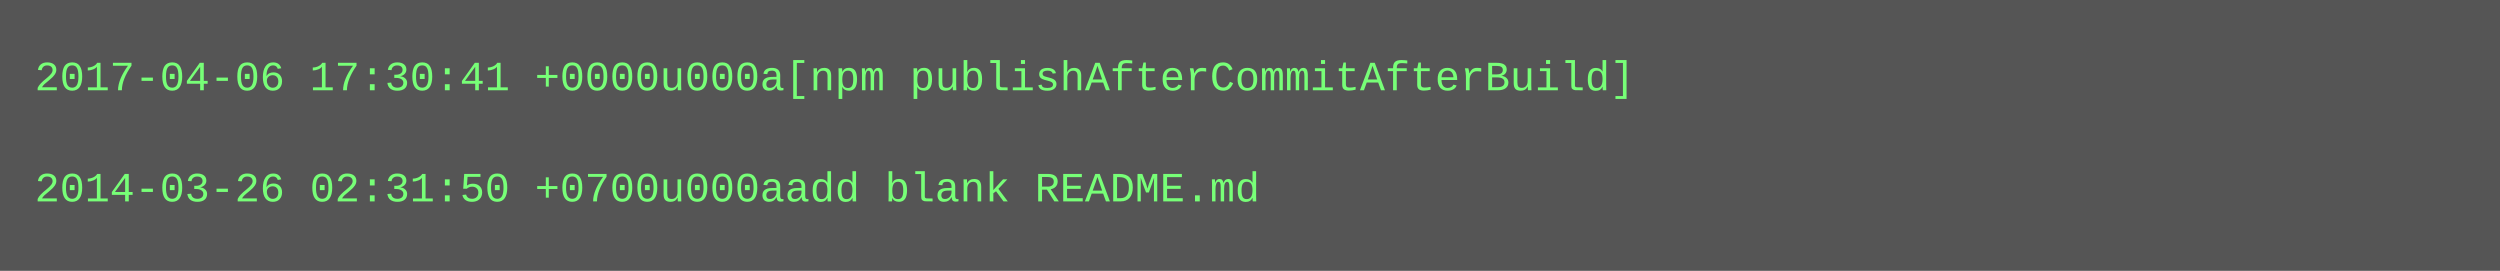
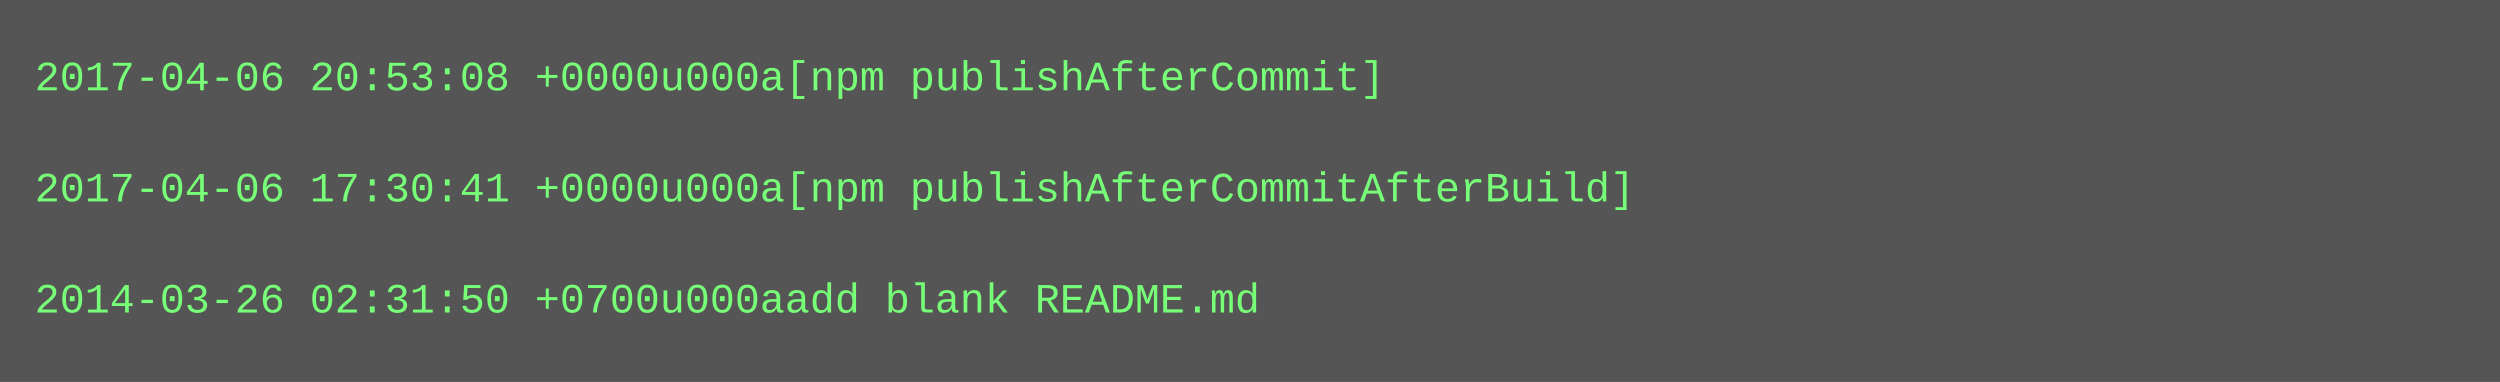
- <svg xmlns="http://www.w3.org/2000/svg" height="78" width="720">
-   <rect height="78" fill="#555" width="720" />
+ <svg xmlns="http://www.w3.org/2000/svg" height="110" width="720">
+   <rect height="110" fill="#555" width="720" />
  <text fill="#7f7" font-family="Courier New" font-size="12" xml:space="preserve">
-     <tspan x="10" y="26">2017-04-06 17:30:41 +0000u000a[npm publishAfterCommitAfterBuild]</tspan>
+     <tspan x="10" y="26">2017-04-06 20:53:08 +0000u000a[npm publishAfterCommit]</tspan>
    <tspan x="10" y="42" />
-     <tspan x="10" y="58">2014-03-26 02:31:50 +0700u000aadd blank README.md</tspan>
+     <tspan x="10" y="58">2017-04-06 17:30:41 +0000u000a[npm publishAfterCommitAfterBuild]</tspan>
+     <tspan x="10" y="74" />
+     <tspan x="10" y="90">2014-03-26 02:31:50 +0700u000aadd blank README.md</tspan>
  </text>
</svg>
